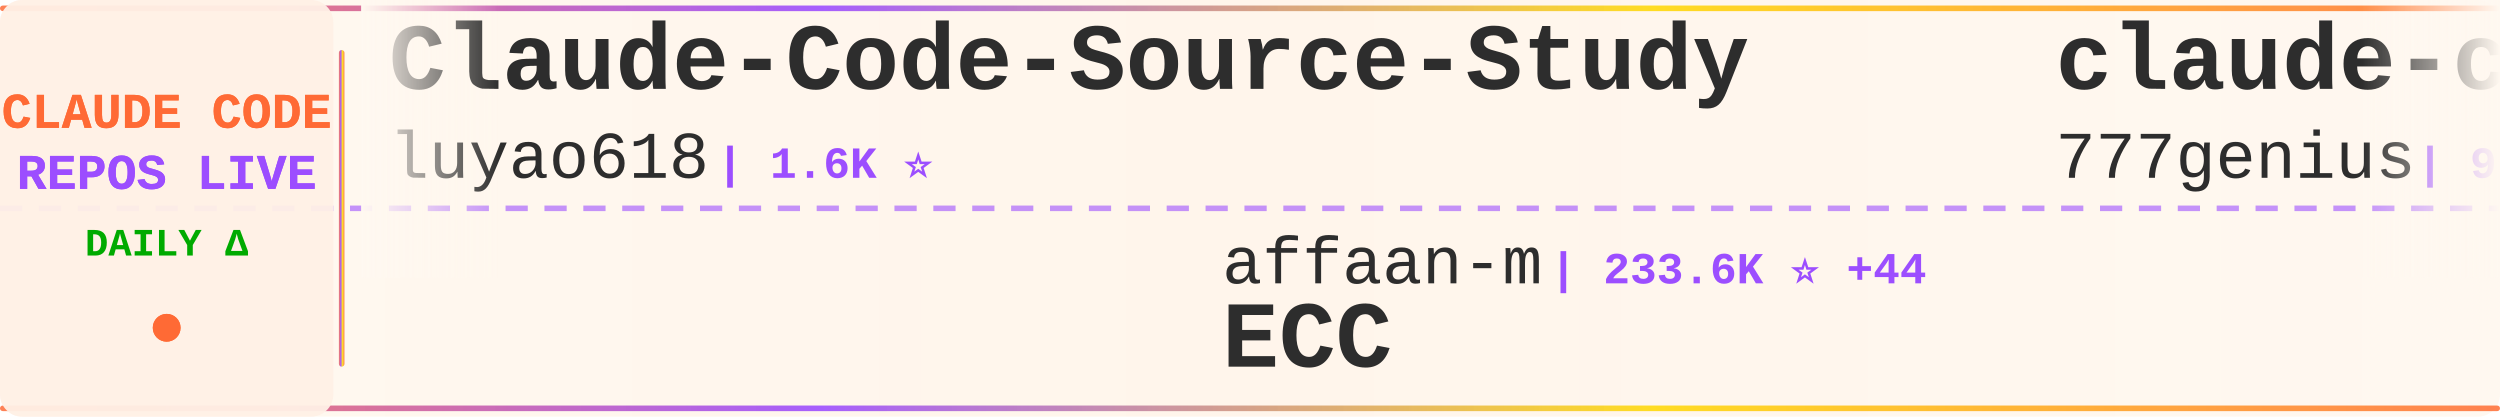
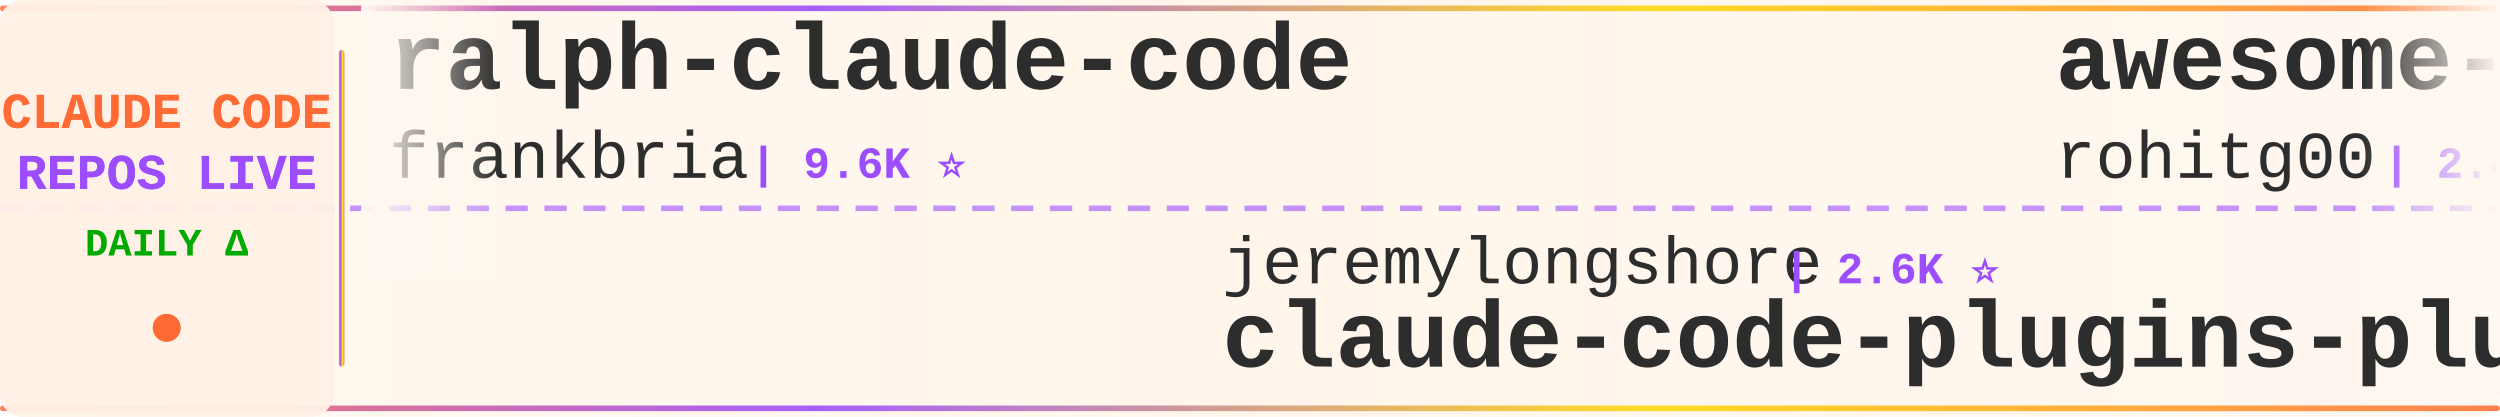
<svg xmlns="http://www.w3.org/2000/svg" width="900" height="150">
  <defs>
    <linearGradient id="tickerBg" x1="0%" y1="0%" x2="100%" y2="0%">
      <stop offset="0%" style="stop-color:#fff8f0;stop-opacity:0.98" />
      <stop offset="50%" style="stop-color:#fff5eb;stop-opacity:1" />
      <stop offset="100%" style="stop-color:#fff8f0;stop-opacity:0.98" />
    </linearGradient>
    <linearGradient id="borderGrad" x1="0%" y1="0%" x2="100%" y2="0%">
      <stop offset="0%" style="stop-color:#FF6B35;stop-opacity:0.85">
        <animate attributeName="stop-opacity" values="0.85;1;0.85" dur="2s" repeatCount="indefinite" />
      </stop>
      <stop offset="33%" style="stop-color:#9C4EFF;stop-opacity:0.9">
        <animate attributeName="stop-opacity" values="0.9;1;0.9" dur="2.2s" repeatCount="indefinite" />
      </stop>
      <stop offset="66%" style="stop-color:#FFD700;stop-opacity:0.85">
        <animate attributeName="stop-opacity" values="0.85;1;0.85" dur="1.8s" repeatCount="indefinite" />
      </stop>
      <stop offset="100%" style="stop-color:#FF6B35;stop-opacity:0.85">
        <animate attributeName="stop-opacity" values="0.85;1;0.85" dur="2s" repeatCount="indefinite" />
      </stop>
    </linearGradient>
    <filter id="textGlow">
      <feGaussianBlur stdDeviation="0.15" result="coloredBlur" />
      <feMerge>
        <feMergeNode in="coloredBlur" />
        <feMergeNode in="SourceGraphic" />
      </feMerge>
    </filter>
    <filter id="metricGlow">
      <feGaussianBlur stdDeviation="0.2" result="coloredBlur" />
      <feMerge>
        <feMergeNode in="coloredBlur" />
        <feMergeNode in="SourceGraphic" />
      </feMerge>
    </filter>
    <linearGradient id="leftFade" x1="0%" y1="0%" x2="100%" y2="0%">
      <stop offset="0%" style="stop-color:#fff8f0;stop-opacity:1" />
      <stop offset="100%" style="stop-color:#fff8f0;stop-opacity:0" />
    </linearGradient>
    <linearGradient id="rightFade" x1="0%" y1="0%" x2="100%" y2="0%">
      <stop offset="0%" style="stop-color:#fff8f0;stop-opacity:0" />
      <stop offset="100%" style="stop-color:#fff8f0;stop-opacity:1" />
    </linearGradient>
  </defs>
  <rect width="900" height="150" fill="url(#tickerBg)" rx="8" />
  <rect x="0" y="2" width="900" height="2" fill="url(#borderGrad)" rx="1" />
  <rect x="0" y="146" width="900" height="2" fill="url(#borderGrad)" rx="1" />
  <line x1="0" y1="75" x2="900" y2="75" stroke="#9C4EFF" stroke-width="2" stroke-dasharray="8 6" opacity="0.6" />
  <rect x="0" y="0" width="120" height="150" fill="#fff0e6" opacity="0.95" rx="8" />
  <text x="60" y="46" font-family="'Courier New', monospace" font-size="18" font-weight="bold" fill="#FF6B35" text-anchor="middle" filter="url(#textGlow)">
    CLAUDE CODE
  </text>
  <text x="60" y="68" font-family="'Courier New', monospace" font-size="18" font-weight="bold" fill="#9C4EFF" text-anchor="middle" filter="url(#textGlow)">
    REPOS LIVE
  </text>
  <text x="60" y="92" font-family="'Courier New', monospace" font-size="14" font-weight="bold" fill="#00aa00" text-anchor="middle">
    DAILY Δ
  </text>
  <circle cx="60" cy="118" r="5" fill="#FF6B35" filter="url(#metricGlow)">
    <animate attributeName="r" values="4;6;4" dur="1.5s" repeatCount="indefinite" />
    <animate attributeName="opacity" values="0.6;1;0.6" dur="1.5s" repeatCount="indefinite" />
  </circle>
  <rect x="122" y="18" width="2" height="114" fill="url(#borderGrad)" rx="1" />
  <clipPath id="tickerClip">
    <rect x="130" y="0" width="770" height="150" />
  </clipPath>
  <g clip-path="url(#tickerClip)">
    <g id="tickerItems">
      <animateTransform attributeName="transform" attributeType="XML" type="translate" from="0 0" to="-3000 0" dur="54s" repeatCount="indefinite" />
      <g transform="translate(0, 0)">
+         <text x="140" y="32" font-family="'Courier New', monospace" font-size="34" font-weight="bold" fill="#2d2d2d">ralph-claude-code</text>
+         <text x="140" y="64" font-family="'Courier New', monospace" font-size="24" font-weight="normal" fill="#2d2d2d" opacity="1.0">frankbria</text>
+         <text x="270" y="64" font-family="'Courier New', monospace" font-size="16" font-weight="bold" fill="#9C4EFF"> | 9.6K ⭐</text>
+       </g>
+       <g transform="translate(300, 0)">
+         <text x="140" y="102" font-family="'Courier New', monospace" font-size="24" font-weight="normal" fill="#2d2d2d" opacity="1.0">jeremylongshore</text>
+         <text x="342" y="102" font-family="'Courier New', monospace" font-size="16" font-weight="bold" fill="#9C4EFF"> | 2.6K ⭐</text>
+         <text x="140" y="132" font-family="'Courier New', monospace" font-size="34" font-weight="bold" fill="#2d2d2d">claude-code-plugins-plus...</text>
+       </g>
+       <g transform="translate(600, 0)">
+         <text x="140" y="32" font-family="'Courier New', monospace" font-size="34" font-weight="bold" fill="#2d2d2d">awesome-claude-code-tool...</text>
+         <text x="140" y="64" font-family="'Courier New', monospace" font-size="24" font-weight="normal" fill="#2d2d2d" opacity="1.0">rohitg00</text>
+         <text x="258" y="64" font-family="'Courier New', monospace" font-size="16" font-weight="bold" fill="#9C4EFF"> | 2.4K ⭐ +2</text>
+       </g>
+       <g transform="translate(900, 0)">
+         <text x="140" y="102" font-family="'Courier New', monospace" font-size="24" font-weight="normal" fill="#2d2d2d" opacity="1.0">centminmod</text>
+         <text x="282" y="102" font-family="'Courier New', monospace" font-size="16" font-weight="bold" fill="#9C4EFF"> | 2.5K ⭐</text>
+         <text x="140" y="132" font-family="'Courier New', monospace" font-size="34" font-weight="bold" fill="#2d2d2d">my-claude-code-setup</text>
+       </g>
+       <g transform="translate(1200, 0)">
        <text x="140" y="32" font-family="'Courier New', monospace" font-size="34" font-weight="bold" fill="#2d2d2d">Claude-Code-Source-Study</text>
        <text x="140" y="64" font-family="'Courier New', monospace" font-size="24" font-weight="normal" fill="#2d2d2d" opacity="1.0">luyao618</text>
        <text x="258" y="64" font-family="'Courier New', monospace" font-size="16" font-weight="bold" fill="#9C4EFF"> | 1.6K ⭐</text>
      </g>
-       <g transform="translate(300, 0)">
-         <text x="140" y="102" font-family="'Courier New', monospace" font-size="24" font-weight="normal" fill="#2d2d2d" opacity="1.0">affaan-m</text>
-         <text x="258" y="102" font-family="'Courier New', monospace" font-size="16" font-weight="bold" fill="#9C4EFF"> | 233.6K ⭐ +44</text>
-         <text x="140" y="132" font-family="'Courier New', monospace" font-size="34" font-weight="bold" fill="#2d2d2d">ECC</text>
-       </g>
-       <g transform="translate(600, 0)">
-         <text x="140" y="32" font-family="'Courier New', monospace" font-size="34" font-weight="bold" fill="#2d2d2d">claude-code-source-code</text>
-         <text x="140" y="64" font-family="'Courier New', monospace" font-size="24" font-weight="normal" fill="#2d2d2d" opacity="1.0">777genius</text>
-         <text x="270" y="64" font-family="'Courier New', monospace" font-size="16" font-weight="bold" fill="#9C4EFF"> | 921 ⭐</text>
-       </g>
-       <g transform="translate(900, 0)">
-         <text x="140" y="102" font-family="'Courier New', monospace" font-size="24" font-weight="normal" fill="#2d2d2d" opacity="1.0">FlorianBruniaux</text>
-         <text x="342" y="102" font-family="'Courier New', monospace" font-size="16" font-weight="bold" fill="#9C4EFF"> | 5.6K ⭐</text>
-         <text x="140" y="132" font-family="'Courier New', monospace" font-size="34" font-weight="bold" fill="#2d2d2d">claude-code-ultimate-gui...</text>
-       </g>
-       <g transform="translate(1200, 0)">
-         <text x="140" y="32" font-family="'Courier New', monospace" font-size="34" font-weight="bold" fill="#2d2d2d">claude-code-workflows</text>
-         <text x="140" y="64" font-family="'Courier New', monospace" font-size="24" font-weight="normal" fill="#2d2d2d" opacity="1.0">OneRedOak</text>
-         <text x="270" y="64" font-family="'Courier New', monospace" font-size="16" font-weight="bold" fill="#9C4EFF"> | 3.9K ⭐ -1</text>
-       </g>
      <g transform="translate(1500, 0)">
-         <text x="140" y="102" font-family="'Courier New', monospace" font-size="24" font-weight="normal" fill="#2d2d2d" opacity="1.0">anthropics</text>
-         <text x="282" y="102" font-family="'Courier New', monospace" font-size="16" font-weight="bold" fill="#9C4EFF"> | 5.6K ⭐ +1</text>
-         <text x="140" y="132" font-family="'Courier New', monospace" font-size="34" font-weight="bold" fill="#2d2d2d">claude-code-security-rev...</text>
+         <text x="140" y="102" font-family="'Courier New', monospace" font-size="24" font-weight="normal" fill="#2d2d2d" opacity="1.0">Maciek-roboblog</text>
+         <text x="342" y="102" font-family="'Courier New', monospace" font-size="16" font-weight="bold" fill="#9C4EFF"> | 8.5K ⭐ +1</text>
+         <text x="140" y="132" font-family="'Courier New', monospace" font-size="34" font-weight="bold" fill="#2d2d2d">Claude-Code-Usage-Monito...</text>
      </g>
      <g transform="translate(1800, 0)">
-         <text x="140" y="32" font-family="'Courier New', monospace" font-size="34" font-weight="bold" fill="#2d2d2d">claude-code-my-workflow</text>
-         <text x="140" y="64" font-family="'Courier New', monospace" font-size="24" font-weight="normal" fill="#2d2d2d" opacity="1.0">pedrohcgs</text>
-         <text x="270" y="64" font-family="'Courier New', monospace" font-size="16" font-weight="bold" fill="#9C4EFF"> | 1.4K ⭐</text>
+         <text x="140" y="32" font-family="'Courier New', monospace" font-size="34" font-weight="bold" fill="#2d2d2d">Open-ClaudeCode</text>
+         <text x="140" y="64" font-family="'Courier New', monospace" font-size="24" font-weight="normal" fill="#2d2d2d" opacity="1.0">LING71671</text>
+         <text x="270" y="64" font-family="'Courier New', monospace" font-size="16" font-weight="bold" fill="#9C4EFF"> | 928 ⭐</text>
      </g>
      <g transform="translate(2100, 0)">
-         <text x="140" y="102" font-family="'Courier New', monospace" font-size="24" font-weight="normal" fill="#2d2d2d" opacity="1.0">Windy3f3f3f3f</text>
-         <text x="318" y="102" font-family="'Courier New', monospace" font-size="16" font-weight="bold" fill="#9C4EFF"> | 2.5K ⭐ +1</text>
-         <text x="140" y="132" font-family="'Courier New', monospace" font-size="34" font-weight="bold" fill="#2d2d2d">claude-code-from-scratch</text>
+         <text x="140" y="102" font-family="'Courier New', monospace" font-size="24" font-weight="normal" fill="#2d2d2d" opacity="1.0">sugyan</text>
+         <text x="234" y="102" font-family="'Courier New', monospace" font-size="16" font-weight="bold" fill="#9C4EFF"> | 1.1K ⭐</text>
+         <text x="140" y="132" font-family="'Courier New', monospace" font-size="34" font-weight="bold" fill="#2d2d2d">claude-code-webui</text>
      </g>
      <g transform="translate(2400, 0)">
-         <text x="140" y="32" font-family="'Courier New', monospace" font-size="34" font-weight="bold" fill="#2d2d2d">claude-code-plugins-plus...</text>
-         <text x="140" y="64" font-family="'Courier New', monospace" font-size="24" font-weight="normal" fill="#2d2d2d" opacity="1.0">jeremylongshore</text>
-         <text x="342" y="64" font-family="'Courier New', monospace" font-size="16" font-weight="bold" fill="#9C4EFF"> | 2.6K ⭐</text>
+         <text x="140" y="32" font-family="'Courier New', monospace" font-size="34" font-weight="bold" fill="#2d2d2d">ClaudeCode</text>
+         <text x="140" y="64" font-family="'Courier New', monospace" font-size="24" font-weight="normal" fill="#2d2d2d" opacity="1.0">guanshan</text>
+         <text x="258" y="64" font-family="'Courier New', monospace" font-size="16" font-weight="bold" fill="#9C4EFF"> | 61 ⭐</text>
      </g>
      <g transform="translate(2700, 0)">
        <text x="140" y="102" font-family="'Courier New', monospace" font-size="24" font-weight="normal" fill="#2d2d2d" opacity="1.0">OrcaWhisper</text>
        <text x="294" y="102" font-family="'Courier New', monospace" font-size="16" font-weight="bold" fill="#9C4EFF"> | 86 ⭐</text>
        <text x="140" y="132" font-family="'Courier New', monospace" font-size="34" font-weight="bold" fill="#2d2d2d">Claude-Code</text>
      </g>
      <g transform="translate(3000, 0)">
-         <text x="140" y="32" font-family="'Courier New', monospace" font-size="34" font-weight="bold" fill="#2d2d2d">Claude-Code-Source-Study</text>
-         <text x="140" y="64" font-family="'Courier New', monospace" font-size="24" font-weight="normal" fill="#2d2d2d" opacity="1.0">luyao618</text>
-         <text x="258" y="64" font-family="'Courier New', monospace" font-size="16" font-weight="bold" fill="#9C4EFF"> | 1.6K ⭐</text>
+         <text x="140" y="32" font-family="'Courier New', monospace" font-size="34" font-weight="bold" fill="#2d2d2d">ralph-claude-code</text>
+         <text x="140" y="64" font-family="'Courier New', monospace" font-size="24" font-weight="normal" fill="#2d2d2d" opacity="1.0">frankbria</text>
+         <text x="270" y="64" font-family="'Courier New', monospace" font-size="16" font-weight="bold" fill="#9C4EFF"> | 9.6K ⭐</text>
      </g>
      <g transform="translate(3300, 0)">
-         <text x="140" y="102" font-family="'Courier New', monospace" font-size="24" font-weight="normal" fill="#2d2d2d" opacity="1.0">affaan-m</text>
-         <text x="258" y="102" font-family="'Courier New', monospace" font-size="16" font-weight="bold" fill="#9C4EFF"> | 233.6K ⭐ +44</text>
-         <text x="140" y="132" font-family="'Courier New', monospace" font-size="34" font-weight="bold" fill="#2d2d2d">ECC</text>
+         <text x="140" y="102" font-family="'Courier New', monospace" font-size="24" font-weight="normal" fill="#2d2d2d" opacity="1.0">jeremylongshore</text>
+         <text x="342" y="102" font-family="'Courier New', monospace" font-size="16" font-weight="bold" fill="#9C4EFF"> | 2.6K ⭐</text>
+         <text x="140" y="132" font-family="'Courier New', monospace" font-size="34" font-weight="bold" fill="#2d2d2d">claude-code-plugins-plus...</text>
      </g>
      <g transform="translate(3600, 0)">
-         <text x="140" y="32" font-family="'Courier New', monospace" font-size="34" font-weight="bold" fill="#2d2d2d">claude-code-source-code</text>
-         <text x="140" y="64" font-family="'Courier New', monospace" font-size="24" font-weight="normal" fill="#2d2d2d" opacity="1.0">777genius</text>
-         <text x="270" y="64" font-family="'Courier New', monospace" font-size="16" font-weight="bold" fill="#9C4EFF"> | 921 ⭐</text>
+         <text x="140" y="32" font-family="'Courier New', monospace" font-size="34" font-weight="bold" fill="#2d2d2d">awesome-claude-code-tool...</text>
+         <text x="140" y="64" font-family="'Courier New', monospace" font-size="24" font-weight="normal" fill="#2d2d2d" opacity="1.0">rohitg00</text>
+         <text x="258" y="64" font-family="'Courier New', monospace" font-size="16" font-weight="bold" fill="#9C4EFF"> | 2.4K ⭐ +2</text>
      </g>
      <g transform="translate(3900, 0)">
-         <text x="140" y="102" font-family="'Courier New', monospace" font-size="24" font-weight="normal" fill="#2d2d2d" opacity="1.0">FlorianBruniaux</text>
-         <text x="342" y="102" font-family="'Courier New', monospace" font-size="16" font-weight="bold" fill="#9C4EFF"> | 5.6K ⭐</text>
-         <text x="140" y="132" font-family="'Courier New', monospace" font-size="34" font-weight="bold" fill="#2d2d2d">claude-code-ultimate-gui...</text>
+         <text x="140" y="102" font-family="'Courier New', monospace" font-size="24" font-weight="normal" fill="#2d2d2d" opacity="1.0">centminmod</text>
+         <text x="282" y="102" font-family="'Courier New', monospace" font-size="16" font-weight="bold" fill="#9C4EFF"> | 2.5K ⭐</text>
+         <text x="140" y="132" font-family="'Courier New', monospace" font-size="34" font-weight="bold" fill="#2d2d2d">my-claude-code-setup</text>
      </g>
    </g>
  </g>
  <rect x="130" y="0" width="50" height="100" fill="url(#leftFade)" />
  <rect x="850" y="0" width="50" height="100" fill="url(#rightFade)" />
</svg>
